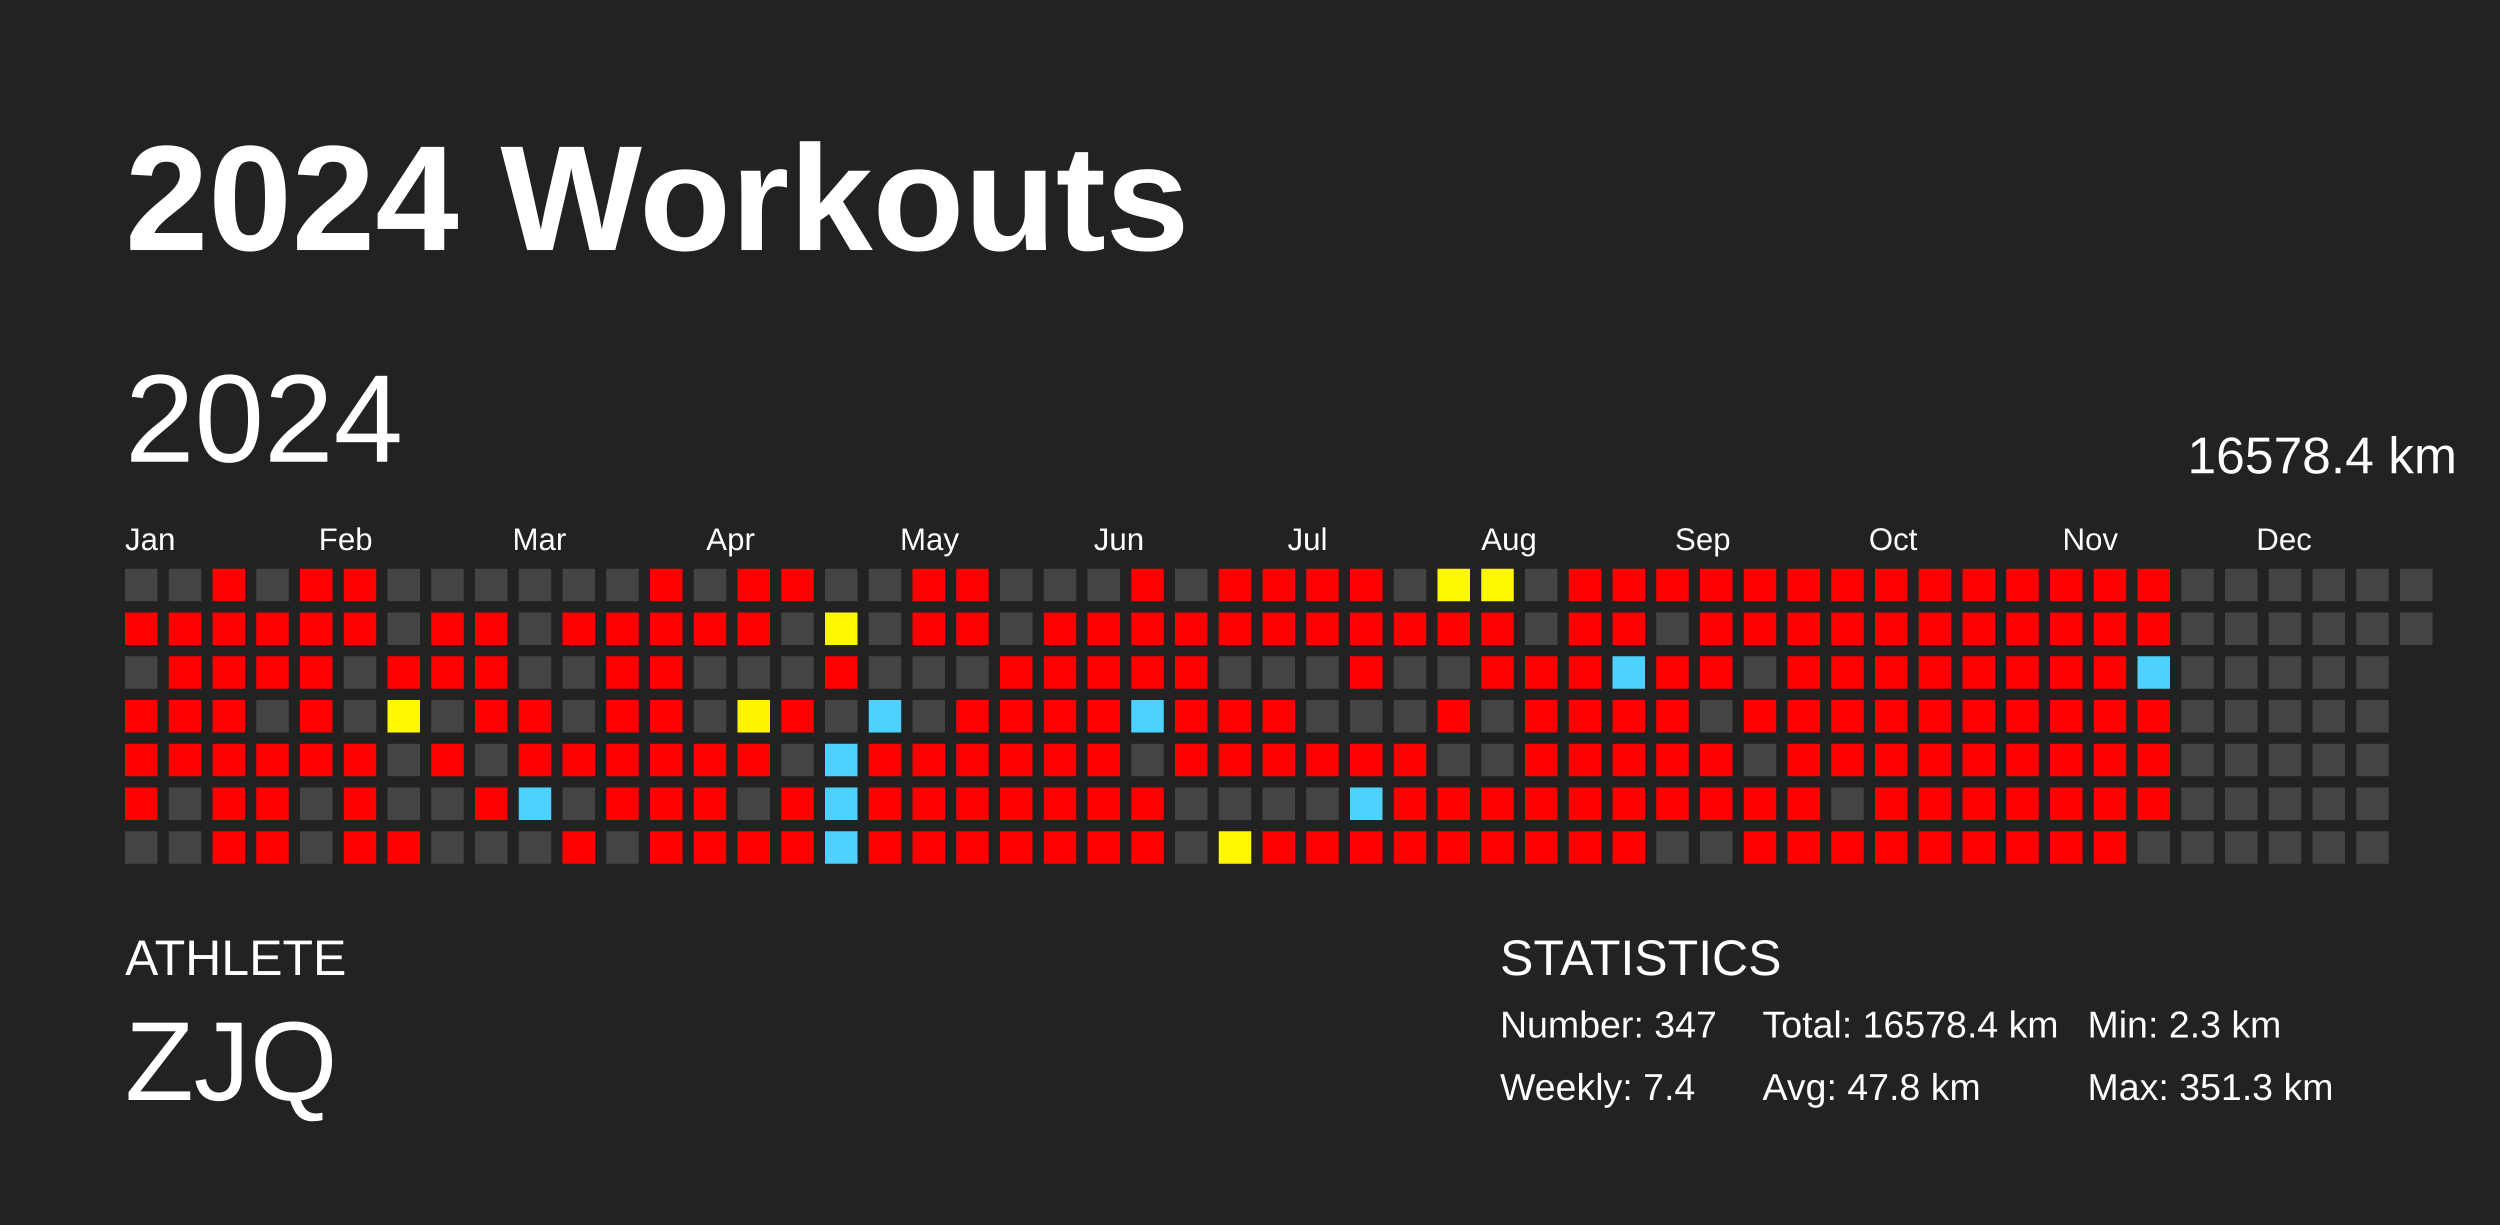
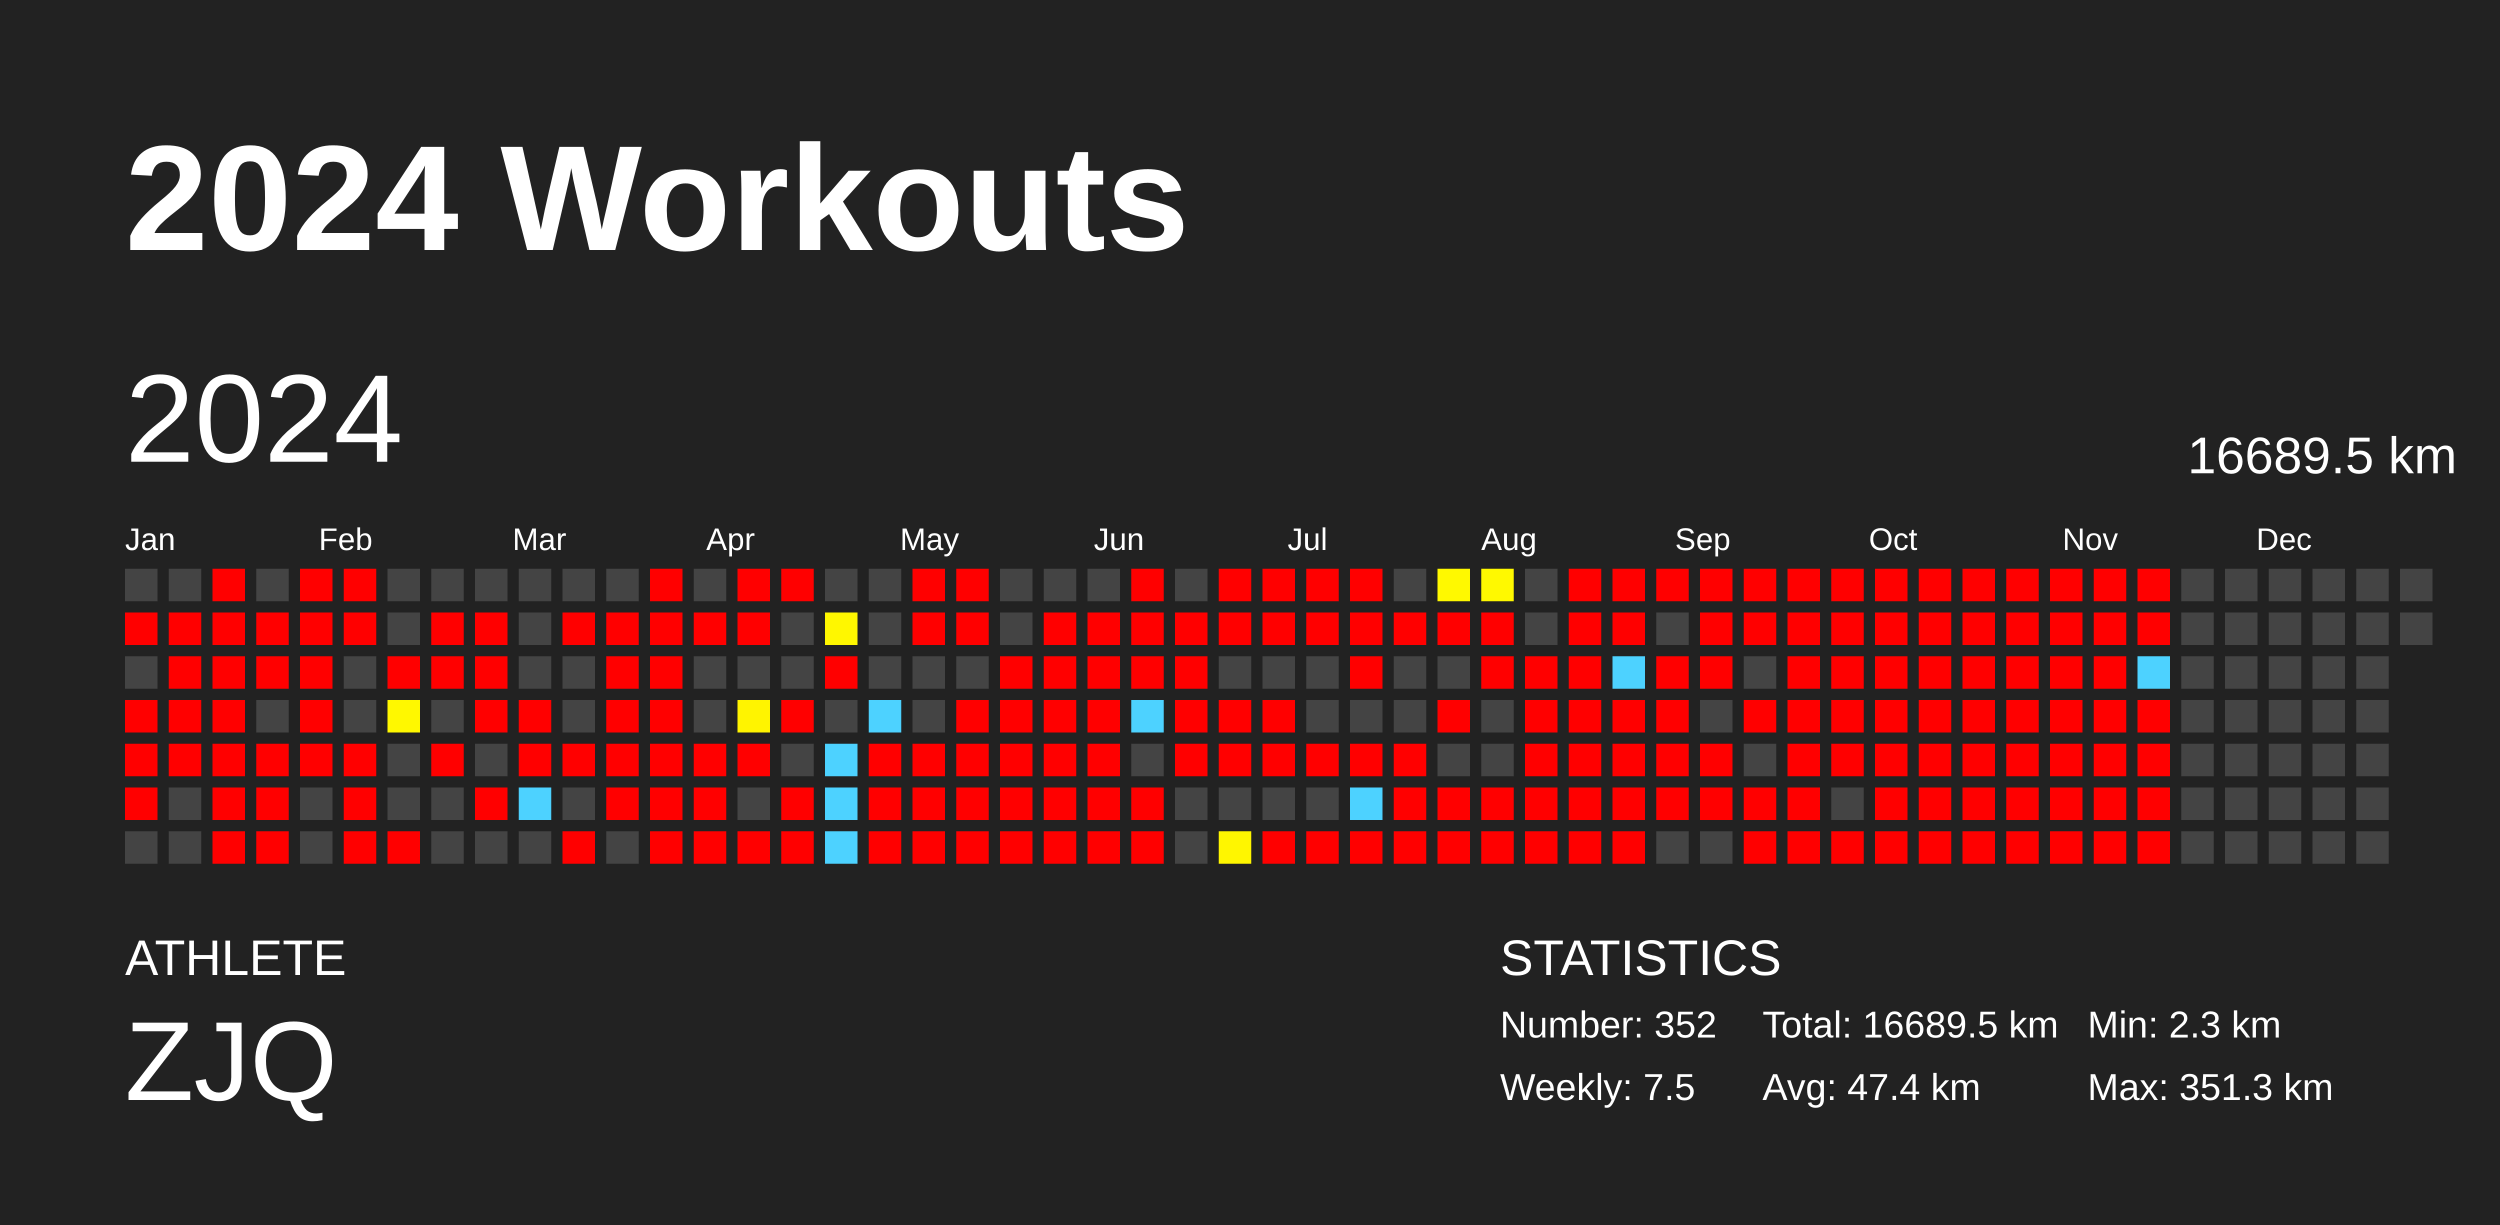
<svg xmlns="http://www.w3.org/2000/svg" baseProfile="full" height="98mm" version="1.1" viewBox="0,0,200,98" width="200mm">
  <defs />
  <rect fill="#222222" height="98" width="200" x="0" y="0" />
  <text fill="#FFFFFF" style="font-size:12px; font-family:Arial; font-weight:bold;" x="10" y="20">2024 Workouts</text>
  <text fill="#FFFFFF" style="font-size:4px; font-family:Arial" x="10" y="78">ATHLETE</text>
  <text fill="#FFFFFF" style="font-size:9px; font-family:Arial" x="10" y="88">ZJQ</text>
  <text fill="#FFFFFF" style="font-size:4px; font-family:Arial" x="120" y="78">STATISTICS</text>
-   <text fill="#FFFFFF" style="font-size:3px; font-family:Arial" x="120" y="83">Number: 347</text>
-   <text fill="#FFFFFF" style="font-size:3px; font-family:Arial" x="120" y="88">Weekly: 7.4</text>
-   <text fill="#FFFFFF" style="font-size:3px; font-family:Arial" x="141" y="83">Total: 16578.4 km</text>
-   <text fill="#FFFFFF" style="font-size:3px; font-family:Arial" x="141" y="88">Avg: 47.8 km</text>
+   <text fill="#FFFFFF" style="font-size:3px; font-family:Arial" x="120" y="83">Number: 352</text>
+   <text fill="#FFFFFF" style="font-size:3px; font-family:Arial" x="120" y="88">Weekly: 7.5</text>
+   <text fill="#FFFFFF" style="font-size:3px; font-family:Arial" x="141" y="83">Total: 16689.5 km</text>
+   <text fill="#FFFFFF" style="font-size:3px; font-family:Arial" x="141" y="88">Avg: 47.4 km</text>
  <text fill="#FFFFFF" style="font-size:3px; font-family:Arial" x="167" y="83">Min: 2.3 km</text>
  <text fill="#FFFFFF" style="font-size:3px; font-family:Arial" x="167" y="88">Max: 351.3 km</text>
  <text dominant-baseline="hanging" fill="#FFFFFF" style="font-size:10.0px; font-family:Arial;" x="10" y="30">2024</text>
-   <text dominant-baseline="hanging" fill="#FFFFFF" style="font-size:4.125px; font-family:Arial;" x="175" y="35">16578.4 km</text>
+   <text dominant-baseline="hanging" fill="#FFFFFF" style="font-size:4.125px; font-family:Arial;" x="175" y="35">16689.5 km</text>
  <text fill="#FFFFFF" style="font-size:2.5px; font-family:Arial" x="10.0" y="44">Jan</text>
  <text fill="#FFFFFF" style="font-size:2.5px; font-family:Arial" x="25.5" y="44">Feb</text>
  <text fill="#FFFFFF" style="font-size:2.5px; font-family:Arial" x="41.0" y="44">Mar</text>
  <text fill="#FFFFFF" style="font-size:2.5px; font-family:Arial" x="56.5" y="44">Apr</text>
  <text fill="#FFFFFF" style="font-size:2.5px; font-family:Arial" x="72.0" y="44">May</text>
  <text fill="#FFFFFF" style="font-size:2.5px; font-family:Arial" x="87.5" y="44">Jun</text>
  <text fill="#FFFFFF" style="font-size:2.5px; font-family:Arial" x="103.0" y="44">Jul</text>
  <text fill="#FFFFFF" style="font-size:2.5px; font-family:Arial" x="118.5" y="44">Aug</text>
  <text fill="#FFFFFF" style="font-size:2.5px; font-family:Arial" x="134.0" y="44">Sep</text>
  <text fill="#FFFFFF" style="font-size:2.5px; font-family:Arial" x="149.5" y="44">Oct</text>
  <text fill="#FFFFFF" style="font-size:2.5px; font-family:Arial" x="165.0" y="44">Nov</text>
  <text fill="#FFFFFF" style="font-size:2.5px; font-family:Arial" x="180.5" y="44">Dec</text>
  <rect fill="#444444" height="2.6" width="2.6" x="10.0" y="45.5" />
  <rect fill="red" height="2.6" width="2.6" x="10.0" y="49.0" />
  <rect fill="#444444" height="2.6" width="2.6" x="10.0" y="52.5" />
  <rect fill="red" height="2.6" width="2.6" x="10.0" y="56.0" />
  <rect fill="red" height="2.6" width="2.6" x="10.0" y="59.5" />
  <rect fill="red" height="2.6" width="2.6" x="10.0" y="63.0" />
  <rect fill="#444444" height="2.6" width="2.6" x="10.0" y="66.5" />
  <rect fill="#444444" height="2.6" width="2.6" x="13.5" y="45.5" />
  <rect fill="red" height="2.6" width="2.6" x="13.5" y="49.0" />
  <rect fill="red" height="2.6" width="2.6" x="13.5" y="52.5" />
  <rect fill="red" height="2.6" width="2.6" x="13.5" y="56.0" />
  <rect fill="red" height="2.6" width="2.6" x="13.5" y="59.5" />
  <rect fill="#444444" height="2.6" width="2.6" x="13.5" y="63.0" />
  <rect fill="#444444" height="2.6" width="2.6" x="13.5" y="66.5" />
  <rect fill="red" height="2.6" width="2.6" x="17.0" y="45.5" />
  <rect fill="red" height="2.6" width="2.6" x="17.0" y="49.0" />
  <rect fill="red" height="2.6" width="2.6" x="17.0" y="52.5" />
  <rect fill="red" height="2.6" width="2.6" x="17.0" y="56.0" />
  <rect fill="red" height="2.6" width="2.6" x="17.0" y="59.5" />
  <rect fill="red" height="2.6" width="2.6" x="17.0" y="63.0" />
  <rect fill="red" height="2.6" width="2.6" x="17.0" y="66.5" />
  <rect fill="#444444" height="2.6" width="2.6" x="20.5" y="45.5" />
  <rect fill="red" height="2.6" width="2.6" x="20.5" y="49.0" />
  <rect fill="red" height="2.6" width="2.6" x="20.5" y="52.5" />
  <rect fill="#444444" height="2.6" width="2.6" x="20.5" y="56.0" />
  <rect fill="red" height="2.6" width="2.6" x="20.5" y="59.5" />
  <rect fill="red" height="2.6" width="2.6" x="20.5" y="63.0" />
  <rect fill="red" height="2.6" width="2.6" x="20.5" y="66.5" />
  <rect fill="red" height="2.6" width="2.6" x="24.0" y="45.5" />
  <rect fill="red" height="2.6" width="2.6" x="24.0" y="49.0" />
  <rect fill="red" height="2.6" width="2.6" x="24.0" y="52.5" />
  <rect fill="red" height="2.6" width="2.6" x="24.0" y="56.0" />
  <rect fill="red" height="2.6" width="2.6" x="24.0" y="59.5" />
  <rect fill="#444444" height="2.6" width="2.6" x="24.0" y="63.0" />
  <rect fill="#444444" height="2.6" width="2.6" x="24.0" y="66.5" />
  <rect fill="red" height="2.6" width="2.6" x="27.5" y="45.5" />
  <rect fill="red" height="2.6" width="2.6" x="27.5" y="49.0" />
  <rect fill="#444444" height="2.6" width="2.6" x="27.5" y="52.5" />
  <rect fill="#444444" height="2.6" width="2.6" x="27.5" y="56.0" />
  <rect fill="red" height="2.6" width="2.6" x="27.5" y="59.5" />
  <rect fill="red" height="2.6" width="2.6" x="27.5" y="63.0" />
  <rect fill="red" height="2.6" width="2.6" x="27.5" y="66.5" />
  <rect fill="#444444" height="2.6" width="2.6" x="31.0" y="45.5" />
  <rect fill="#444444" height="2.6" width="2.6" x="31.0" y="49.0" />
  <rect fill="red" height="2.6" width="2.6" x="31.0" y="52.5" />
  <rect fill="#fff800" height="2.6" width="2.6" x="31.0" y="56.0" />
  <rect fill="#444444" height="2.6" width="2.6" x="31.0" y="59.5" />
  <rect fill="#444444" height="2.6" width="2.6" x="31.0" y="63.0" />
  <rect fill="red" height="2.6" width="2.6" x="31.0" y="66.5" />
  <rect fill="#444444" height="2.6" width="2.6" x="34.5" y="45.5" />
  <rect fill="red" height="2.6" width="2.6" x="34.5" y="49.0" />
  <rect fill="red" height="2.6" width="2.6" x="34.5" y="52.5" />
  <rect fill="#444444" height="2.6" width="2.6" x="34.5" y="56.0" />
  <rect fill="red" height="2.6" width="2.6" x="34.5" y="59.5" />
  <rect fill="#444444" height="2.6" width="2.6" x="34.5" y="63.0" />
  <rect fill="#444444" height="2.6" width="2.6" x="34.5" y="66.5" />
  <rect fill="#444444" height="2.6" width="2.6" x="38.0" y="45.5" />
  <rect fill="red" height="2.6" width="2.6" x="38.0" y="49.0" />
  <rect fill="red" height="2.6" width="2.6" x="38.0" y="52.5" />
  <rect fill="red" height="2.6" width="2.6" x="38.0" y="56.0" />
  <rect fill="#444444" height="2.6" width="2.6" x="38.0" y="59.5" />
  <rect fill="red" height="2.6" width="2.6" x="38.0" y="63.0" />
  <rect fill="#444444" height="2.6" width="2.6" x="38.0" y="66.5" />
  <rect fill="#444444" height="2.6" width="2.6" x="41.5" y="45.5" />
  <rect fill="#444444" height="2.6" width="2.6" x="41.5" y="49.0" />
  <rect fill="#444444" height="2.6" width="2.6" x="41.5" y="52.5" />
  <rect fill="red" height="2.6" width="2.6" x="41.5" y="56.0" />
  <rect fill="red" height="2.6" width="2.6" x="41.5" y="59.5" />
  <rect fill="#4dd2ff" height="2.6" width="2.6" x="41.5" y="63.0" />
  <rect fill="#444444" height="2.6" width="2.6" x="41.5" y="66.5" />
  <rect fill="#444444" height="2.6" width="2.6" x="45.0" y="45.5" />
  <rect fill="red" height="2.6" width="2.6" x="45.0" y="49.0" />
  <rect fill="#444444" height="2.6" width="2.6" x="45.0" y="52.5" />
  <rect fill="#444444" height="2.6" width="2.6" x="45.0" y="56.0" />
  <rect fill="red" height="2.6" width="2.6" x="45.0" y="59.5" />
  <rect fill="#444444" height="2.6" width="2.6" x="45.0" y="63.0" />
  <rect fill="red" height="2.6" width="2.6" x="45.0" y="66.5" />
  <rect fill="#444444" height="2.6" width="2.6" x="48.5" y="45.5" />
  <rect fill="red" height="2.6" width="2.6" x="48.5" y="49.0" />
  <rect fill="red" height="2.6" width="2.6" x="48.5" y="52.5" />
  <rect fill="red" height="2.6" width="2.6" x="48.5" y="56.0" />
  <rect fill="red" height="2.6" width="2.6" x="48.5" y="59.5" />
  <rect fill="red" height="2.6" width="2.6" x="48.5" y="63.0" />
  <rect fill="#444444" height="2.6" width="2.6" x="48.5" y="66.5" />
  <rect fill="red" height="2.6" width="2.6" x="52.0" y="45.5" />
  <rect fill="red" height="2.6" width="2.6" x="52.0" y="49.0" />
  <rect fill="red" height="2.6" width="2.6" x="52.0" y="52.5" />
  <rect fill="red" height="2.6" width="2.6" x="52.0" y="56.0" />
  <rect fill="red" height="2.6" width="2.6" x="52.0" y="59.5" />
  <rect fill="red" height="2.6" width="2.6" x="52.0" y="63.0" />
  <rect fill="red" height="2.6" width="2.6" x="52.0" y="66.5" />
  <rect fill="#444444" height="2.6" width="2.6" x="55.5" y="45.5" />
  <rect fill="red" height="2.6" width="2.6" x="55.5" y="49.0" />
  <rect fill="#444444" height="2.6" width="2.6" x="55.5" y="52.5" />
  <rect fill="#444444" height="2.6" width="2.6" x="55.5" y="56.0" />
  <rect fill="red" height="2.6" width="2.6" x="55.5" y="59.5" />
  <rect fill="red" height="2.6" width="2.6" x="55.5" y="63.0" />
  <rect fill="red" height="2.6" width="2.6" x="55.5" y="66.5" />
  <rect fill="red" height="2.6" width="2.6" x="59.0" y="45.5" />
  <rect fill="red" height="2.6" width="2.6" x="59.0" y="49.0" />
  <rect fill="#444444" height="2.6" width="2.6" x="59.0" y="52.5" />
  <rect fill="#fff400" height="2.6" width="2.6" x="59.0" y="56.0" />
  <rect fill="red" height="2.6" width="2.6" x="59.0" y="59.5" />
  <rect fill="#444444" height="2.6" width="2.6" x="59.0" y="63.0" />
  <rect fill="red" height="2.6" width="2.6" x="59.0" y="66.5" />
  <rect fill="red" height="2.6" width="2.6" x="62.5" y="45.5" />
  <rect fill="#444444" height="2.6" width="2.6" x="62.5" y="49.0" />
  <rect fill="#444444" height="2.6" width="2.6" x="62.5" y="52.5" />
  <rect fill="red" height="2.6" width="2.6" x="62.5" y="56.0" />
  <rect fill="#444444" height="2.6" width="2.6" x="62.5" y="59.5" />
  <rect fill="red" height="2.6" width="2.6" x="62.5" y="63.0" />
  <rect fill="red" height="2.6" width="2.6" x="62.5" y="66.5" />
  <rect fill="#444444" height="2.6" width="2.6" x="66.0" y="45.5" />
  <rect fill="#fff700" height="2.6" width="2.6" x="66.0" y="49.0" />
  <rect fill="red" height="2.6" width="2.6" x="66.0" y="52.5" />
  <rect fill="#444444" height="2.6" width="2.6" x="66.0" y="56.0" />
  <rect fill="#4dd2ff" height="2.6" width="2.6" x="66.0" y="59.5" />
  <rect fill="#4dd2ff" height="2.6" width="2.6" x="66.0" y="63.0" />
  <rect fill="#4dd2ff" height="2.6" width="2.6" x="66.0" y="66.5" />
  <rect fill="#444444" height="2.6" width="2.6" x="69.5" y="45.5" />
  <rect fill="#444444" height="2.6" width="2.6" x="69.5" y="49.0" />
  <rect fill="#444444" height="2.6" width="2.6" x="69.5" y="52.5" />
  <rect fill="#4dd2ff" height="2.6" width="2.6" x="69.5" y="56.0" />
  <rect fill="red" height="2.6" width="2.6" x="69.5" y="59.5" />
  <rect fill="red" height="2.6" width="2.6" x="69.5" y="63.0" />
  <rect fill="red" height="2.6" width="2.6" x="69.5" y="66.5" />
  <rect fill="red" height="2.6" width="2.6" x="73.0" y="45.5" />
  <rect fill="red" height="2.6" width="2.6" x="73.0" y="49.0" />
  <rect fill="#444444" height="2.6" width="2.6" x="73.0" y="52.5" />
  <rect fill="#444444" height="2.6" width="2.6" x="73.0" y="56.0" />
  <rect fill="red" height="2.6" width="2.6" x="73.0" y="59.5" />
  <rect fill="red" height="2.6" width="2.6" x="73.0" y="63.0" />
  <rect fill="red" height="2.6" width="2.6" x="73.0" y="66.5" />
  <rect fill="red" height="2.6" width="2.6" x="76.5" y="45.5" />
  <rect fill="red" height="2.6" width="2.6" x="76.5" y="49.0" />
  <rect fill="#444444" height="2.6" width="2.6" x="76.5" y="52.5" />
  <rect fill="red" height="2.6" width="2.6" x="76.5" y="56.0" />
  <rect fill="red" height="2.6" width="2.6" x="76.5" y="59.5" />
  <rect fill="red" height="2.6" width="2.6" x="76.5" y="63.0" />
  <rect fill="red" height="2.6" width="2.6" x="76.5" y="66.5" />
  <rect fill="#444444" height="2.6" width="2.6" x="80.0" y="45.5" />
  <rect fill="#444444" height="2.6" width="2.6" x="80.0" y="49.0" />
  <rect fill="red" height="2.6" width="2.6" x="80.0" y="52.5" />
  <rect fill="red" height="2.6" width="2.6" x="80.0" y="56.0" />
  <rect fill="red" height="2.6" width="2.6" x="80.0" y="59.5" />
  <rect fill="red" height="2.6" width="2.6" x="80.0" y="63.0" />
  <rect fill="red" height="2.6" width="2.6" x="80.0" y="66.5" />
  <rect fill="#444444" height="2.6" width="2.6" x="83.5" y="45.5" />
  <rect fill="red" height="2.6" width="2.6" x="83.5" y="49.0" />
  <rect fill="red" height="2.6" width="2.6" x="83.5" y="52.5" />
  <rect fill="red" height="2.6" width="2.6" x="83.5" y="56.0" />
  <rect fill="red" height="2.6" width="2.6" x="83.5" y="59.5" />
  <rect fill="red" height="2.6" width="2.6" x="83.5" y="63.0" />
  <rect fill="red" height="2.6" width="2.6" x="83.5" y="66.5" />
  <rect fill="#444444" height="2.6" width="2.6" x="87.0" y="45.5" />
  <rect fill="red" height="2.6" width="2.6" x="87.0" y="49.0" />
  <rect fill="red" height="2.6" width="2.6" x="87.0" y="52.5" />
  <rect fill="red" height="2.6" width="2.6" x="87.0" y="56.0" />
  <rect fill="red" height="2.6" width="2.6" x="87.0" y="59.5" />
  <rect fill="red" height="2.6" width="2.6" x="87.0" y="63.0" />
  <rect fill="red" height="2.6" width="2.6" x="87.0" y="66.5" />
  <rect fill="red" height="2.6" width="2.6" x="90.5" y="45.5" />
  <rect fill="red" height="2.6" width="2.6" x="90.5" y="49.0" />
  <rect fill="red" height="2.6" width="2.6" x="90.5" y="52.5" />
  <rect fill="#4dd2ff" height="2.6" width="2.6" x="90.5" y="56.0" />
  <rect fill="#444444" height="2.6" width="2.6" x="90.5" y="59.5" />
  <rect fill="red" height="2.6" width="2.6" x="90.5" y="63.0" />
  <rect fill="red" height="2.6" width="2.6" x="90.5" y="66.5" />
  <rect fill="#444444" height="2.6" width="2.6" x="94.0" y="45.5" />
  <rect fill="red" height="2.6" width="2.6" x="94.0" y="49.0" />
  <rect fill="red" height="2.6" width="2.6" x="94.0" y="52.5" />
  <rect fill="red" height="2.6" width="2.6" x="94.0" y="56.0" />
  <rect fill="red" height="2.6" width="2.6" x="94.0" y="59.5" />
  <rect fill="#444444" height="2.6" width="2.6" x="94.0" y="63.0" />
  <rect fill="#444444" height="2.6" width="2.6" x="94.0" y="66.5" />
  <rect fill="red" height="2.6" width="2.6" x="97.5" y="45.5" />
  <rect fill="red" height="2.6" width="2.6" x="97.5" y="49.0" />
  <rect fill="#444444" height="2.6" width="2.6" x="97.5" y="52.5" />
  <rect fill="red" height="2.6" width="2.6" x="97.5" y="56.0" />
  <rect fill="red" height="2.6" width="2.6" x="97.5" y="59.5" />
  <rect fill="#444444" height="2.6" width="2.6" x="97.5" y="63.0" />
  <rect fill="#fff600" height="2.6" width="2.6" x="97.5" y="66.5" />
  <rect fill="red" height="2.6" width="2.6" x="101.0" y="45.5" />
  <rect fill="red" height="2.6" width="2.6" x="101.0" y="49.0" />
  <rect fill="#444444" height="2.6" width="2.6" x="101.0" y="52.5" />
  <rect fill="red" height="2.6" width="2.6" x="101.0" y="56.0" />
  <rect fill="red" height="2.6" width="2.6" x="101.0" y="59.5" />
  <rect fill="#444444" height="2.6" width="2.6" x="101.0" y="63.0" />
  <rect fill="red" height="2.6" width="2.6" x="101.0" y="66.5" />
  <rect fill="red" height="2.6" width="2.6" x="104.5" y="45.5" />
  <rect fill="red" height="2.6" width="2.6" x="104.5" y="49.0" />
  <rect fill="#444444" height="2.6" width="2.6" x="104.5" y="52.5" />
  <rect fill="#444444" height="2.6" width="2.6" x="104.5" y="56.0" />
  <rect fill="red" height="2.6" width="2.6" x="104.5" y="59.5" />
  <rect fill="#444444" height="2.6" width="2.6" x="104.5" y="63.0" />
  <rect fill="red" height="2.6" width="2.6" x="104.5" y="66.5" />
  <rect fill="red" height="2.6" width="2.6" x="108.0" y="45.5" />
  <rect fill="red" height="2.6" width="2.6" x="108.0" y="49.0" />
  <rect fill="red" height="2.6" width="2.6" x="108.0" y="52.5" />
  <rect fill="#444444" height="2.6" width="2.6" x="108.0" y="56.0" />
  <rect fill="red" height="2.6" width="2.6" x="108.0" y="59.5" />
  <rect fill="#4dd2ff" height="2.6" width="2.6" x="108.0" y="63.0" />
  <rect fill="red" height="2.6" width="2.6" x="108.0" y="66.5" />
  <rect fill="#444444" height="2.6" width="2.6" x="111.5" y="45.5" />
  <rect fill="red" height="2.6" width="2.6" x="111.5" y="49.0" />
  <rect fill="#444444" height="2.6" width="2.6" x="111.5" y="52.5" />
  <rect fill="#444444" height="2.6" width="2.6" x="111.5" y="56.0" />
  <rect fill="red" height="2.6" width="2.6" x="111.5" y="59.5" />
  <rect fill="red" height="2.6" width="2.6" x="111.5" y="63.0" />
  <rect fill="red" height="2.6" width="2.6" x="111.5" y="66.5" />
  <rect fill="#fff900" height="2.6" width="2.6" x="115.0" y="45.5" />
  <rect fill="red" height="2.6" width="2.6" x="115.0" y="49.0" />
  <rect fill="#444444" height="2.6" width="2.6" x="115.0" y="52.5" />
  <rect fill="red" height="2.6" width="2.6" x="115.0" y="56.0" />
  <rect fill="#444444" height="2.6" width="2.6" x="115.0" y="59.5" />
  <rect fill="red" height="2.6" width="2.6" x="115.0" y="63.0" />
  <rect fill="red" height="2.6" width="2.6" x="115.0" y="66.5" />
  <rect fill="#fff900" height="2.6" width="2.6" x="118.5" y="45.5" />
  <rect fill="red" height="2.6" width="2.6" x="118.5" y="49.0" />
  <rect fill="red" height="2.6" width="2.6" x="118.5" y="52.5" />
  <rect fill="#444444" height="2.6" width="2.6" x="118.5" y="56.0" />
  <rect fill="#444444" height="2.6" width="2.6" x="118.5" y="59.5" />
  <rect fill="red" height="2.6" width="2.6" x="118.5" y="63.0" />
  <rect fill="red" height="2.6" width="2.6" x="118.5" y="66.5" />
  <rect fill="#444444" height="2.6" width="2.6" x="122.0" y="45.5" />
  <rect fill="#444444" height="2.6" width="2.6" x="122.0" y="49.0" />
  <rect fill="red" height="2.6" width="2.6" x="122.0" y="52.5" />
  <rect fill="red" height="2.6" width="2.6" x="122.0" y="56.0" />
  <rect fill="red" height="2.6" width="2.6" x="122.0" y="59.5" />
  <rect fill="red" height="2.6" width="2.6" x="122.0" y="63.0" />
  <rect fill="red" height="2.6" width="2.6" x="122.0" y="66.5" />
  <rect fill="red" height="2.6" width="2.6" x="125.5" y="45.5" />
  <rect fill="red" height="2.6" width="2.6" x="125.5" y="49.0" />
  <rect fill="red" height="2.6" width="2.6" x="125.5" y="52.5" />
  <rect fill="red" height="2.6" width="2.6" x="125.5" y="56.0" />
  <rect fill="red" height="2.6" width="2.6" x="125.5" y="59.5" />
  <rect fill="red" height="2.6" width="2.6" x="125.5" y="63.0" />
  <rect fill="red" height="2.6" width="2.6" x="125.5" y="66.5" />
  <rect fill="red" height="2.6" width="2.6" x="129.0" y="45.5" />
  <rect fill="red" height="2.6" width="2.6" x="129.0" y="49.0" />
  <rect fill="#4dd2ff" height="2.6" width="2.6" x="129.0" y="52.5" />
  <rect fill="red" height="2.6" width="2.6" x="129.0" y="56.0" />
  <rect fill="red" height="2.6" width="2.6" x="129.0" y="59.5" />
  <rect fill="red" height="2.6" width="2.6" x="129.0" y="63.0" />
  <rect fill="red" height="2.6" width="2.6" x="129.0" y="66.5" />
  <rect fill="red" height="2.6" width="2.6" x="132.5" y="45.5" />
  <rect fill="#444444" height="2.6" width="2.6" x="132.5" y="49.0" />
  <rect fill="red" height="2.6" width="2.6" x="132.5" y="52.5" />
  <rect fill="red" height="2.6" width="2.6" x="132.5" y="56.0" />
  <rect fill="red" height="2.6" width="2.6" x="132.5" y="59.5" />
  <rect fill="red" height="2.6" width="2.6" x="132.5" y="63.0" />
  <rect fill="#444444" height="2.6" width="2.6" x="132.5" y="66.5" />
  <rect fill="red" height="2.6" width="2.6" x="136.0" y="45.5" />
  <rect fill="red" height="2.6" width="2.6" x="136.0" y="49.0" />
  <rect fill="red" height="2.6" width="2.6" x="136.0" y="52.5" />
  <rect fill="#444444" height="2.6" width="2.6" x="136.0" y="56.0" />
  <rect fill="red" height="2.6" width="2.6" x="136.0" y="59.5" />
  <rect fill="red" height="2.6" width="2.6" x="136.0" y="63.0" />
  <rect fill="#444444" height="2.6" width="2.6" x="136.0" y="66.5" />
  <rect fill="red" height="2.6" width="2.6" x="139.5" y="45.5" />
  <rect fill="red" height="2.6" width="2.6" x="139.5" y="49.0" />
  <rect fill="#444444" height="2.6" width="2.6" x="139.5" y="52.5" />
  <rect fill="red" height="2.6" width="2.6" x="139.5" y="56.0" />
  <rect fill="#444444" height="2.6" width="2.6" x="139.5" y="59.5" />
  <rect fill="red" height="2.6" width="2.6" x="139.5" y="63.0" />
  <rect fill="red" height="2.6" width="2.6" x="139.5" y="66.5" />
  <rect fill="red" height="2.6" width="2.6" x="143.0" y="45.5" />
  <rect fill="red" height="2.6" width="2.6" x="143.0" y="49.0" />
  <rect fill="red" height="2.6" width="2.6" x="143.0" y="52.5" />
  <rect fill="red" height="2.6" width="2.6" x="143.0" y="56.0" />
  <rect fill="red" height="2.6" width="2.6" x="143.0" y="59.5" />
  <rect fill="red" height="2.6" width="2.6" x="143.0" y="63.0" />
  <rect fill="red" height="2.6" width="2.6" x="143.0" y="66.5" />
  <rect fill="red" height="2.6" width="2.6" x="146.5" y="45.5" />
  <rect fill="red" height="2.6" width="2.6" x="146.5" y="49.0" />
  <rect fill="red" height="2.6" width="2.6" x="146.5" y="52.5" />
  <rect fill="red" height="2.6" width="2.6" x="146.5" y="56.0" />
  <rect fill="red" height="2.6" width="2.6" x="146.5" y="59.5" />
  <rect fill="#444444" height="2.6" width="2.6" x="146.5" y="63.0" />
  <rect fill="red" height="2.6" width="2.6" x="146.5" y="66.5" />
  <rect fill="red" height="2.6" width="2.6" x="150.0" y="45.5" />
  <rect fill="red" height="2.6" width="2.6" x="150.0" y="49.0" />
  <rect fill="red" height="2.6" width="2.6" x="150.0" y="52.5" />
  <rect fill="red" height="2.6" width="2.6" x="150.0" y="56.0" />
  <rect fill="red" height="2.6" width="2.6" x="150.0" y="59.5" />
  <rect fill="red" height="2.6" width="2.6" x="150.0" y="63.0" />
  <rect fill="red" height="2.6" width="2.6" x="150.0" y="66.5" />
  <rect fill="red" height="2.6" width="2.6" x="153.5" y="45.5" />
  <rect fill="red" height="2.6" width="2.6" x="153.5" y="49.0" />
  <rect fill="red" height="2.6" width="2.6" x="153.5" y="52.5" />
  <rect fill="red" height="2.6" width="2.6" x="153.5" y="56.0" />
  <rect fill="red" height="2.6" width="2.6" x="153.5" y="59.5" />
  <rect fill="red" height="2.6" width="2.6" x="153.5" y="63.0" />
  <rect fill="red" height="2.6" width="2.6" x="153.5" y="66.5" />
  <rect fill="red" height="2.6" width="2.6" x="157.0" y="45.5" />
  <rect fill="red" height="2.6" width="2.6" x="157.0" y="49.0" />
  <rect fill="red" height="2.6" width="2.6" x="157.0" y="52.5" />
  <rect fill="red" height="2.6" width="2.6" x="157.0" y="56.0" />
  <rect fill="red" height="2.6" width="2.6" x="157.0" y="59.5" />
  <rect fill="red" height="2.6" width="2.6" x="157.0" y="63.0" />
  <rect fill="red" height="2.6" width="2.6" x="157.0" y="66.5" />
  <rect fill="red" height="2.6" width="2.6" x="160.5" y="45.5" />
  <rect fill="red" height="2.6" width="2.6" x="160.5" y="49.0" />
  <rect fill="red" height="2.6" width="2.6" x="160.5" y="52.5" />
  <rect fill="red" height="2.6" width="2.6" x="160.5" y="56.0" />
  <rect fill="red" height="2.6" width="2.6" x="160.5" y="59.5" />
  <rect fill="red" height="2.6" width="2.6" x="160.5" y="63.0" />
  <rect fill="red" height="2.6" width="2.6" x="160.5" y="66.5" />
  <rect fill="red" height="2.6" width="2.6" x="164.0" y="45.5" />
  <rect fill="red" height="2.6" width="2.6" x="164.0" y="49.0" />
  <rect fill="red" height="2.6" width="2.6" x="164.0" y="52.5" />
  <rect fill="red" height="2.6" width="2.6" x="164.0" y="56.0" />
  <rect fill="red" height="2.6" width="2.6" x="164.0" y="59.5" />
  <rect fill="red" height="2.6" width="2.6" x="164.0" y="63.0" />
  <rect fill="red" height="2.6" width="2.6" x="164.0" y="66.5" />
  <rect fill="red" height="2.6" width="2.6" x="167.5" y="45.5" />
  <rect fill="red" height="2.6" width="2.6" x="167.5" y="49.0" />
  <rect fill="red" height="2.6" width="2.6" x="167.5" y="52.5" />
  <rect fill="red" height="2.6" width="2.6" x="167.5" y="56.0" />
  <rect fill="red" height="2.6" width="2.6" x="167.5" y="59.5" />
  <rect fill="red" height="2.6" width="2.6" x="167.5" y="63.0" />
  <rect fill="red" height="2.6" width="2.6" x="167.5" y="66.5" />
  <rect fill="red" height="2.6" width="2.6" x="171.0" y="45.5" />
  <rect fill="red" height="2.6" width="2.6" x="171.0" y="49.0" />
  <rect fill="#4dd2ff" height="2.6" width="2.6" x="171.0" y="52.5" />
  <rect fill="red" height="2.6" width="2.6" x="171.0" y="56.0" />
  <rect fill="red" height="2.6" width="2.6" x="171.0" y="59.5" />
  <rect fill="red" height="2.6" width="2.6" x="171.0" y="63.0" />
-   <rect fill="#444444" height="2.6" width="2.6" x="171.0" y="66.5" />
+   <rect fill="red" height="2.6" width="2.6" x="171.0" y="66.5" />
  <rect fill="#444444" height="2.6" width="2.6" x="174.5" y="45.5" />
  <rect fill="#444444" height="2.6" width="2.6" x="174.5" y="49.0" />
  <rect fill="#444444" height="2.6" width="2.6" x="174.5" y="52.5" />
  <rect fill="#444444" height="2.6" width="2.6" x="174.5" y="56.0" />
  <rect fill="#444444" height="2.6" width="2.6" x="174.5" y="59.5" />
  <rect fill="#444444" height="2.6" width="2.6" x="174.5" y="63.0" />
  <rect fill="#444444" height="2.6" width="2.6" x="174.5" y="66.5" />
  <rect fill="#444444" height="2.6" width="2.6" x="178.0" y="45.5" />
  <rect fill="#444444" height="2.6" width="2.6" x="178.0" y="49.0" />
  <rect fill="#444444" height="2.6" width="2.6" x="178.0" y="52.5" />
  <rect fill="#444444" height="2.6" width="2.6" x="178.0" y="56.0" />
  <rect fill="#444444" height="2.6" width="2.6" x="178.0" y="59.5" />
  <rect fill="#444444" height="2.6" width="2.6" x="178.0" y="63.0" />
  <rect fill="#444444" height="2.6" width="2.6" x="178.0" y="66.5" />
  <rect fill="#444444" height="2.6" width="2.6" x="181.5" y="45.5" />
  <rect fill="#444444" height="2.6" width="2.6" x="181.5" y="49.0" />
  <rect fill="#444444" height="2.6" width="2.6" x="181.5" y="52.5" />
  <rect fill="#444444" height="2.6" width="2.6" x="181.5" y="56.0" />
  <rect fill="#444444" height="2.6" width="2.6" x="181.5" y="59.5" />
  <rect fill="#444444" height="2.6" width="2.6" x="181.5" y="63.0" />
  <rect fill="#444444" height="2.6" width="2.6" x="181.5" y="66.5" />
  <rect fill="#444444" height="2.6" width="2.6" x="185.0" y="45.5" />
  <rect fill="#444444" height="2.6" width="2.6" x="185.0" y="49.0" />
  <rect fill="#444444" height="2.6" width="2.6" x="185.0" y="52.5" />
  <rect fill="#444444" height="2.6" width="2.6" x="185.0" y="56.0" />
  <rect fill="#444444" height="2.6" width="2.6" x="185.0" y="59.5" />
  <rect fill="#444444" height="2.6" width="2.6" x="185.0" y="63.0" />
  <rect fill="#444444" height="2.6" width="2.6" x="185.0" y="66.5" />
  <rect fill="#444444" height="2.6" width="2.6" x="188.5" y="45.5" />
  <rect fill="#444444" height="2.6" width="2.6" x="188.5" y="49.0" />
  <rect fill="#444444" height="2.6" width="2.6" x="188.5" y="52.5" />
  <rect fill="#444444" height="2.6" width="2.6" x="188.5" y="56.0" />
  <rect fill="#444444" height="2.6" width="2.6" x="188.5" y="59.5" />
  <rect fill="#444444" height="2.6" width="2.6" x="188.5" y="63.0" />
  <rect fill="#444444" height="2.6" width="2.6" x="188.5" y="66.5" />
  <rect fill="#444444" height="2.6" width="2.6" x="192.0" y="45.5" />
  <rect fill="#444444" height="2.6" width="2.6" x="192.0" y="49.0" />
</svg>
